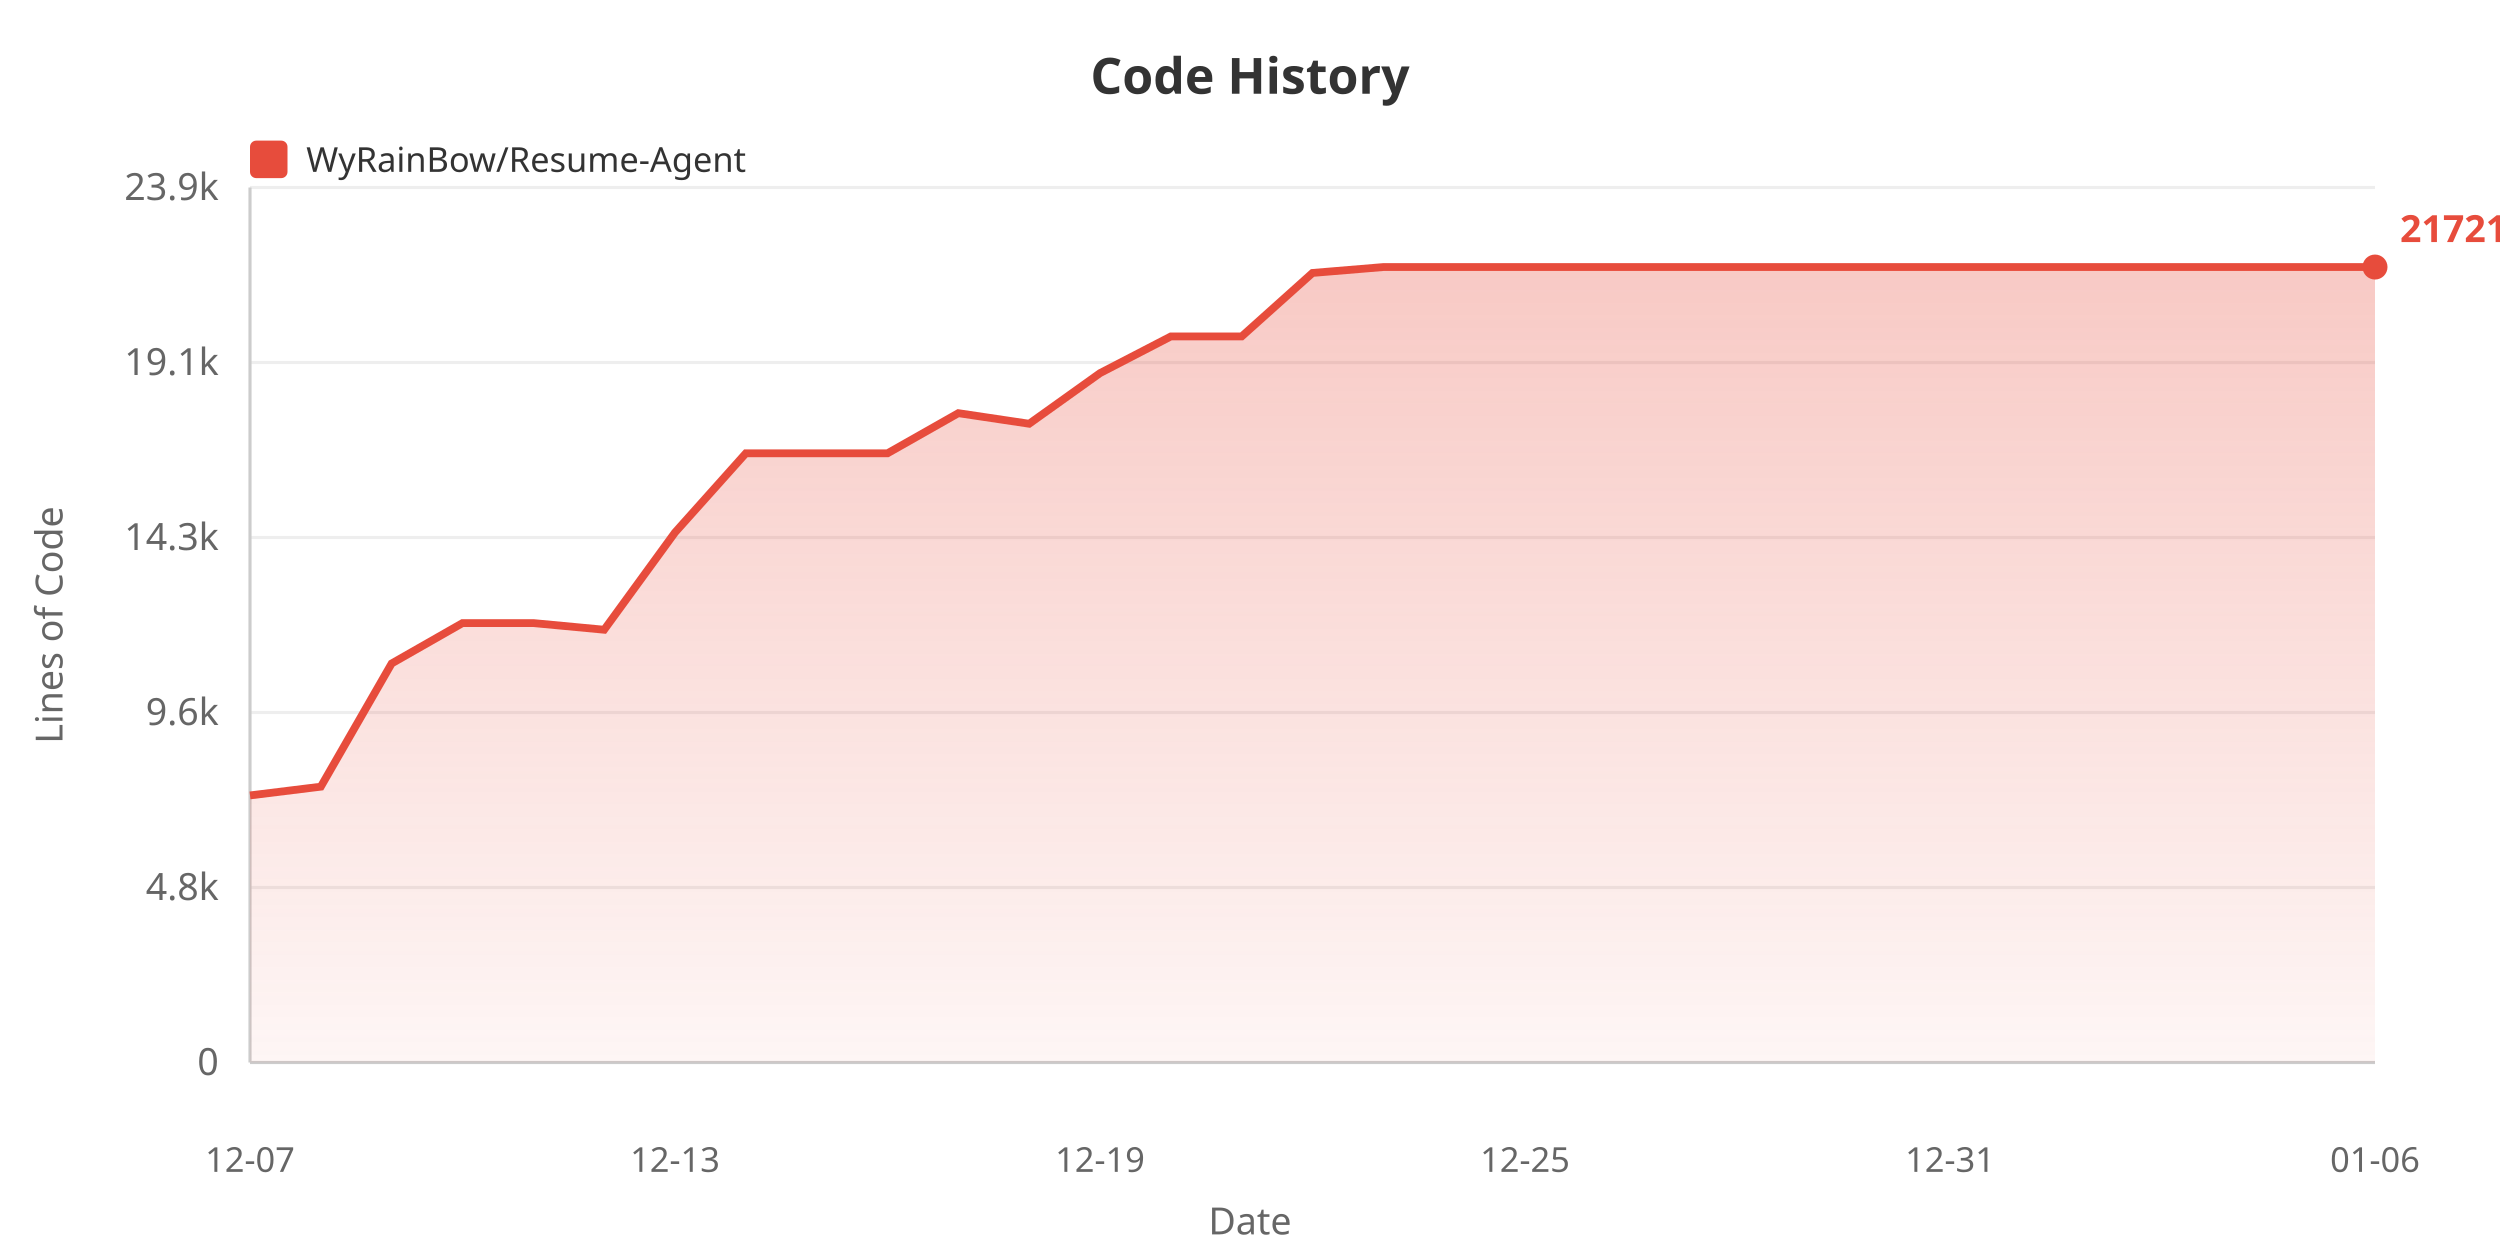
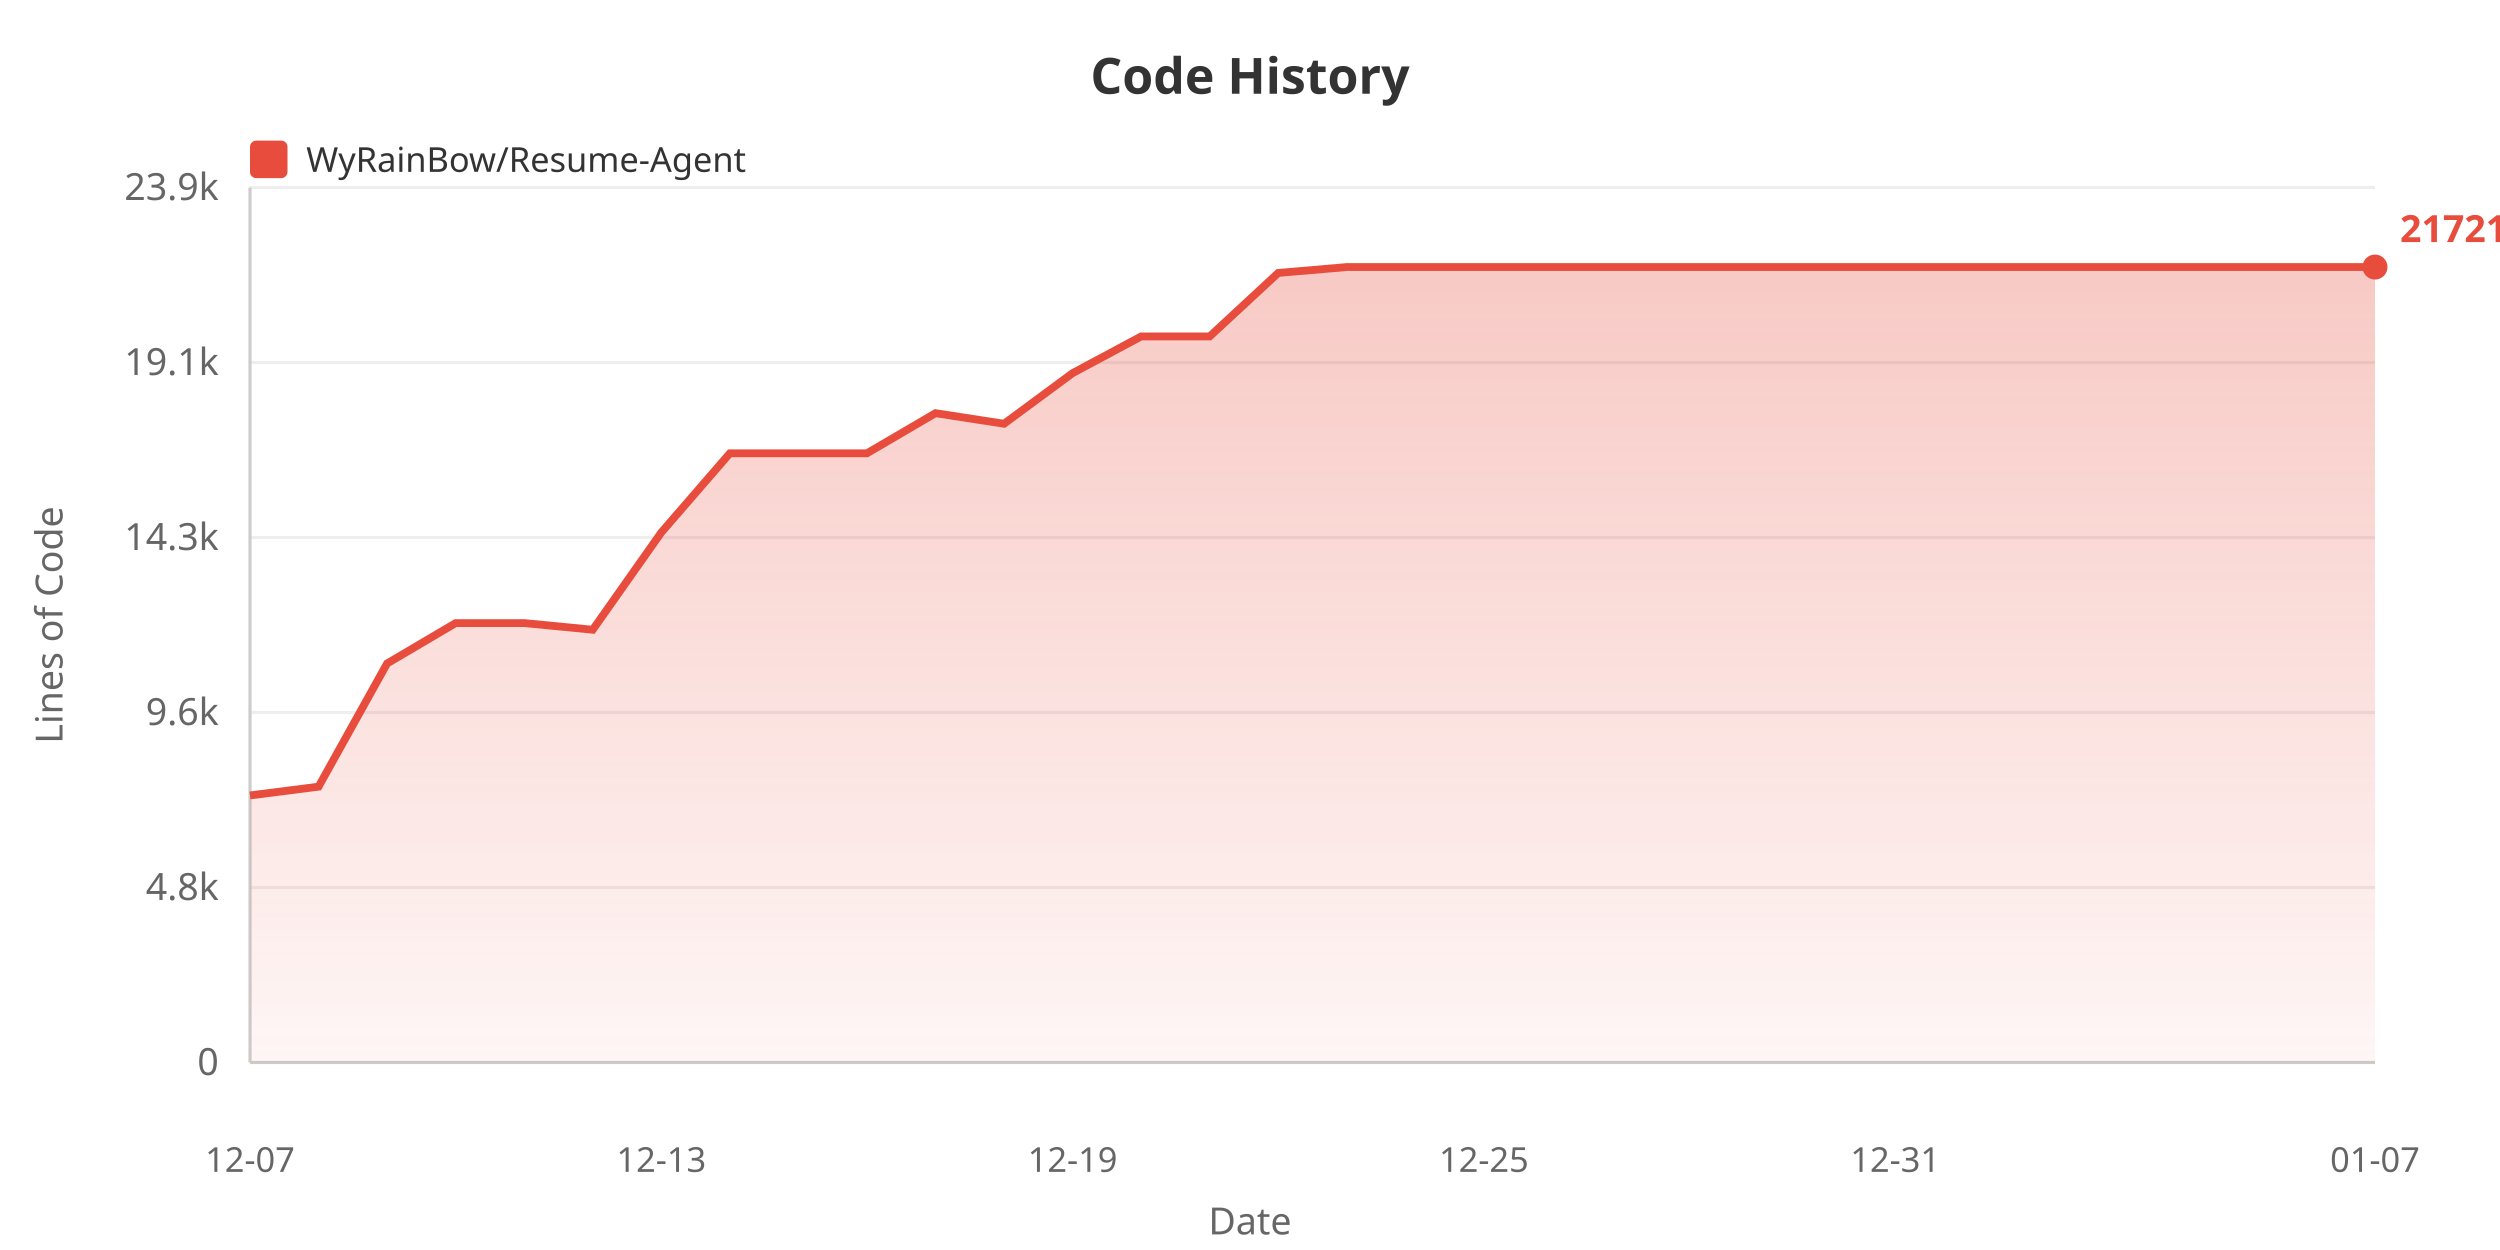
<svg xmlns="http://www.w3.org/2000/svg" width="800" height="400">
  <defs>
    <linearGradient id="areaGrad" x1="0%" y1="0%" x2="0%" y2="100%">
      <stop offset="0%" style="stop-color:#e74c3c;stop-opacity:0.3" />
      <stop offset="100%" style="stop-color:#e74c3c;stop-opacity:0.05" />
    </linearGradient>
  </defs>
  <rect width="100%" height="100%" fill="#ffffff" />
  <text x="400" y="30" fill="#333" font-size="16" font-weight="bold" text-anchor="middle" font-family="sans-serif">Code History</text>
  <rect x="80" y="45" width="12" height="12" fill="#e74c3c" rx="2" />
  <text x="98" y="55" fill="#333" font-size="11" font-family="sans-serif">WyRainBow/Resume-Agent</text>
  <text x="20" y="200" fill="#666" font-size="12" text-anchor="middle" font-family="sans-serif" transform="rotate(-90, 20, 200)">Lines of Code</text>
  <text x="70" y="344.0" fill="#666" font-size="12" text-anchor="end" font-family="sans-serif">0</text>
  <line x1="80" y1="340.0" x2="760" y2="340.0" stroke="#eee" stroke-width="1" />
  <text x="70" y="288.0" fill="#666" font-size="12" text-anchor="end" font-family="sans-serif">4.8k</text>
  <line x1="80" y1="284.0" x2="760" y2="284.0" stroke="#eee" stroke-width="1" />
  <text x="70" y="232.0" fill="#666" font-size="12" text-anchor="end" font-family="sans-serif">9.6k</text>
  <line x1="80" y1="228.0" x2="760" y2="228.0" stroke="#eee" stroke-width="1" />
  <text x="70" y="176.0" fill="#666" font-size="12" text-anchor="end" font-family="sans-serif">14.3k</text>
  <line x1="80" y1="172.0" x2="760" y2="172.0" stroke="#eee" stroke-width="1" />
  <text x="70" y="120.0" fill="#666" font-size="12" text-anchor="end" font-family="sans-serif">19.1k</text>
  <line x1="80" y1="116.0" x2="760" y2="116.0" stroke="#eee" stroke-width="1" />
  <text x="70" y="64.0" fill="#666" font-size="12" text-anchor="end" font-family="sans-serif">23.9k</text>
  <line x1="80" y1="60.0" x2="760" y2="60.0" stroke="#eee" stroke-width="1" />
  <line x1="80" y1="60" x2="80" y2="340" stroke="#ccc" stroke-width="1" />
  <line x1="80" y1="340" x2="760" y2="340" stroke="#ccc" stroke-width="1" />
-   <polygon points="80,340 80.0,254.534 102.667,251.734 125.333,212.311 148.0,199.385 170.667,199.385 193.333,201.518 216.0,170.393 238.667,145.057 261.333,145.057 284.0,145.057 306.667,132.213 329.333,135.6 352.0,119.404 374.667,107.662 397.333,107.662 420.0,87.341 442.667,85.455 465.333,85.455 488.0,85.455 510.667,85.455 533.333,85.455 556.0,85.455 578.667,85.455 601.333,85.455 624.0,85.455 646.667,85.455 669.333,85.455 692.0,85.455 714.667,85.455 737.333,85.455 760.0,85.455 760.0,340" fill="url(#areaGrad)" />
-   <polyline points="80.0,254.534 102.667,251.734 125.333,212.311 148.0,199.385 170.667,199.385 193.333,201.518 216.0,170.393 238.667,145.057 261.333,145.057 284.0,145.057 306.667,132.213 329.333,135.6 352.0,119.404 374.667,107.662 397.333,107.662 420.0,87.341 442.667,85.455 465.333,85.455 488.0,85.455 510.667,85.455 533.333,85.455 556.0,85.455 578.667,85.455 601.333,85.455 624.0,85.455 646.667,85.455 669.333,85.455 692.0,85.455 714.667,85.455 737.333,85.455 760.0,85.455" fill="none" stroke="#e74c3c" stroke-width="2.5" />
+   <polygon points="80,340 80.0,254.534 101.935,251.734 123.871,212.311 145.806,199.385 167.742,199.385 189.677,201.518 211.613,170.393 233.548,145.057 255.484,145.057 277.419,145.057 299.355,132.213 321.29,135.6 343.226,119.404 365.161,107.662 387.097,107.662 409.032,87.341 430.968,85.455 452.903,85.455 474.839,85.455 496.774,85.455 518.71,85.455 540.645,85.455 562.581,85.455 584.516,85.455 606.452,85.455 628.387,85.455 650.323,85.455 672.258,85.455 694.194,85.455 716.129,85.455 738.065,85.455 760.0,85.455 760.0,340" fill="url(#areaGrad)" />
+   <polyline points="80.0,254.534 101.935,251.734 123.871,212.311 145.806,199.385 167.742,199.385 189.677,201.518 211.613,170.393 233.548,145.057 255.484,145.057 277.419,145.057 299.355,132.213 321.29,135.6 343.226,119.404 365.161,107.662 387.097,107.662 409.032,87.341 430.968,85.455 452.903,85.455 474.839,85.455 496.774,85.455 518.71,85.455 540.645,85.455 562.581,85.455 584.516,85.455 606.452,85.455 628.387,85.455 650.323,85.455 672.258,85.455 694.194,85.455 716.129,85.455 738.065,85.455 760.0,85.455" fill="none" stroke="#e74c3c" stroke-width="2.5" />
  <text x="80.0" y="375" fill="#666" font-size="11" text-anchor="middle" font-family="sans-serif">12-07</text>
-   <text x="216.0" y="375" fill="#666" font-size="11" text-anchor="middle" font-family="sans-serif">12-13</text>
-   <text x="352.0" y="375" fill="#666" font-size="11" text-anchor="middle" font-family="sans-serif">12-19</text>
-   <text x="488.0" y="375" fill="#666" font-size="11" text-anchor="middle" font-family="sans-serif">12-25</text>
-   <text x="624.0" y="375" fill="#666" font-size="11" text-anchor="middle" font-family="sans-serif">12-31</text>
-   <text x="760.0" y="375" fill="#666" font-size="11" text-anchor="middle" font-family="sans-serif">01-06</text>
+   <text x="211.613" y="375" fill="#666" font-size="11" text-anchor="middle" font-family="sans-serif">12-13</text>
+   <text x="343.226" y="375" fill="#666" font-size="11" text-anchor="middle" font-family="sans-serif">12-19</text>
+   <text x="474.839" y="375" fill="#666" font-size="11" text-anchor="middle" font-family="sans-serif">12-25</text>
+   <text x="606.452" y="375" fill="#666" font-size="11" text-anchor="middle" font-family="sans-serif">12-31</text>
+   <text x="760.0" y="375" fill="#666" font-size="11" text-anchor="middle" font-family="sans-serif">01-07</text>
  <text x="400" y="395" fill="#666" font-size="12" text-anchor="middle" font-family="sans-serif">Date</text>
  <circle cx="760.0" cy="85.455" r="4" fill="#e74c3c" />
  <text x="768.0" y="77.455" fill="#e74c3c" font-size="12" font-weight="bold" font-family="sans-serif">21721</text>
</svg>
